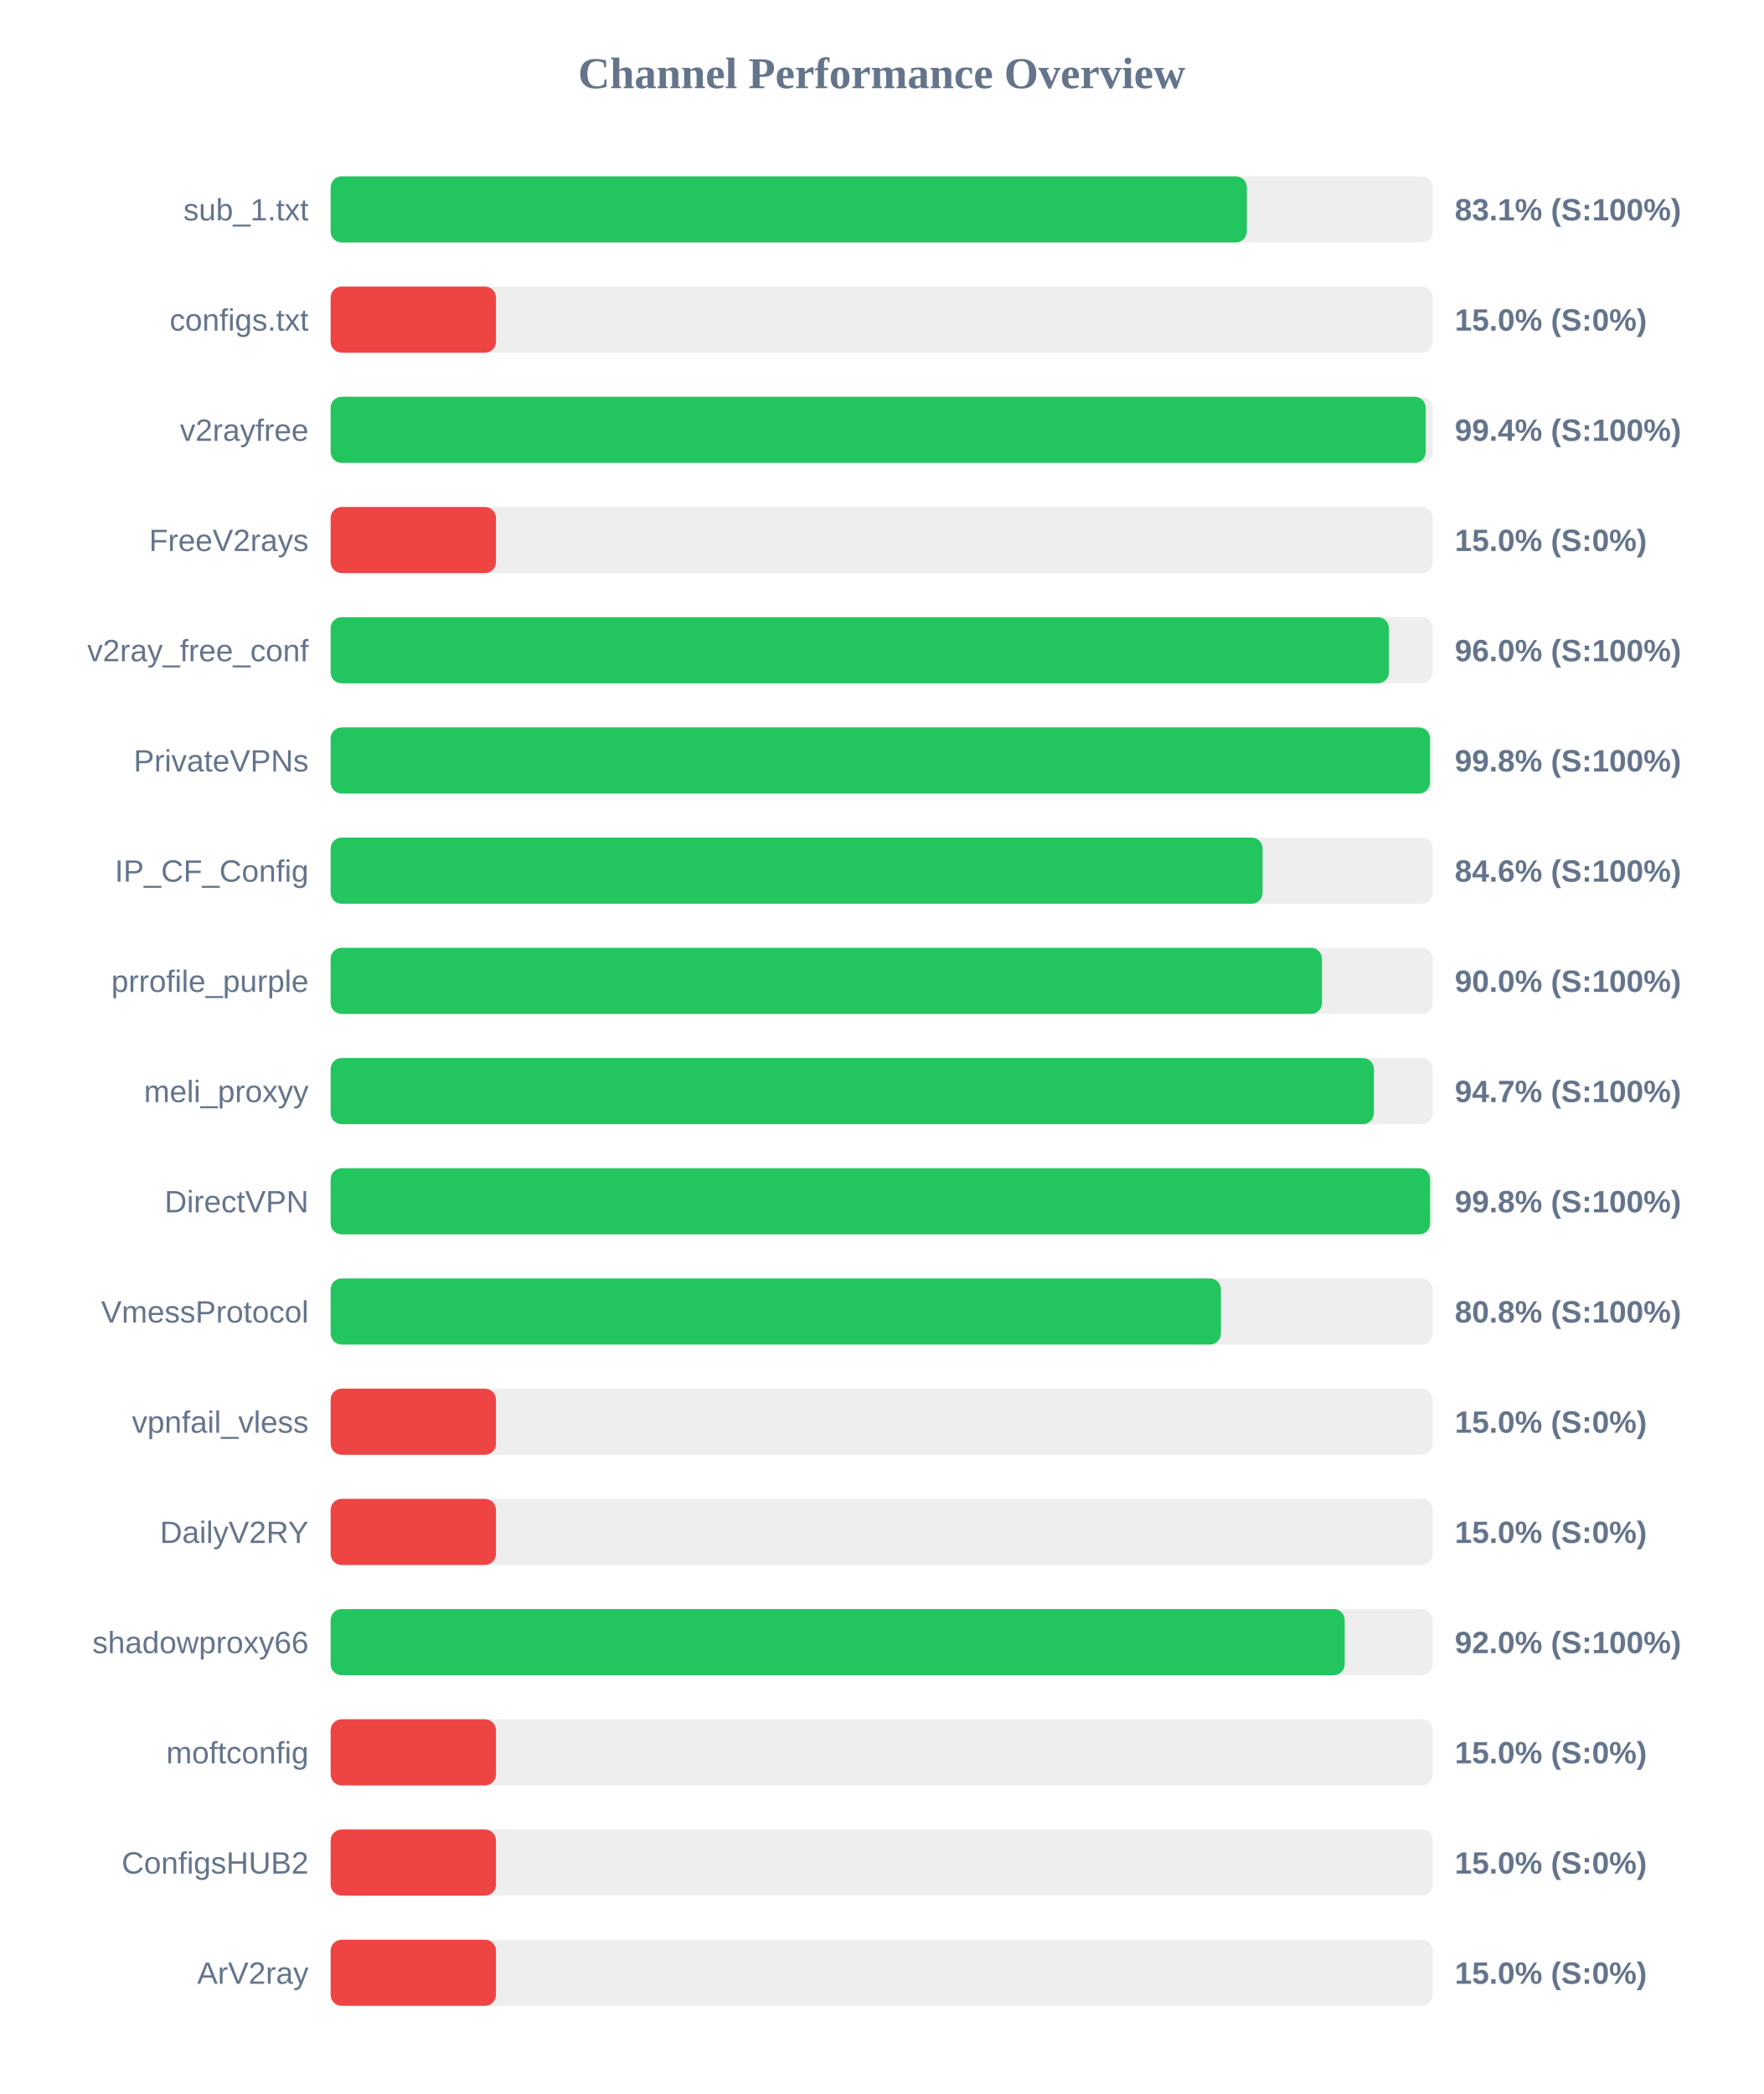
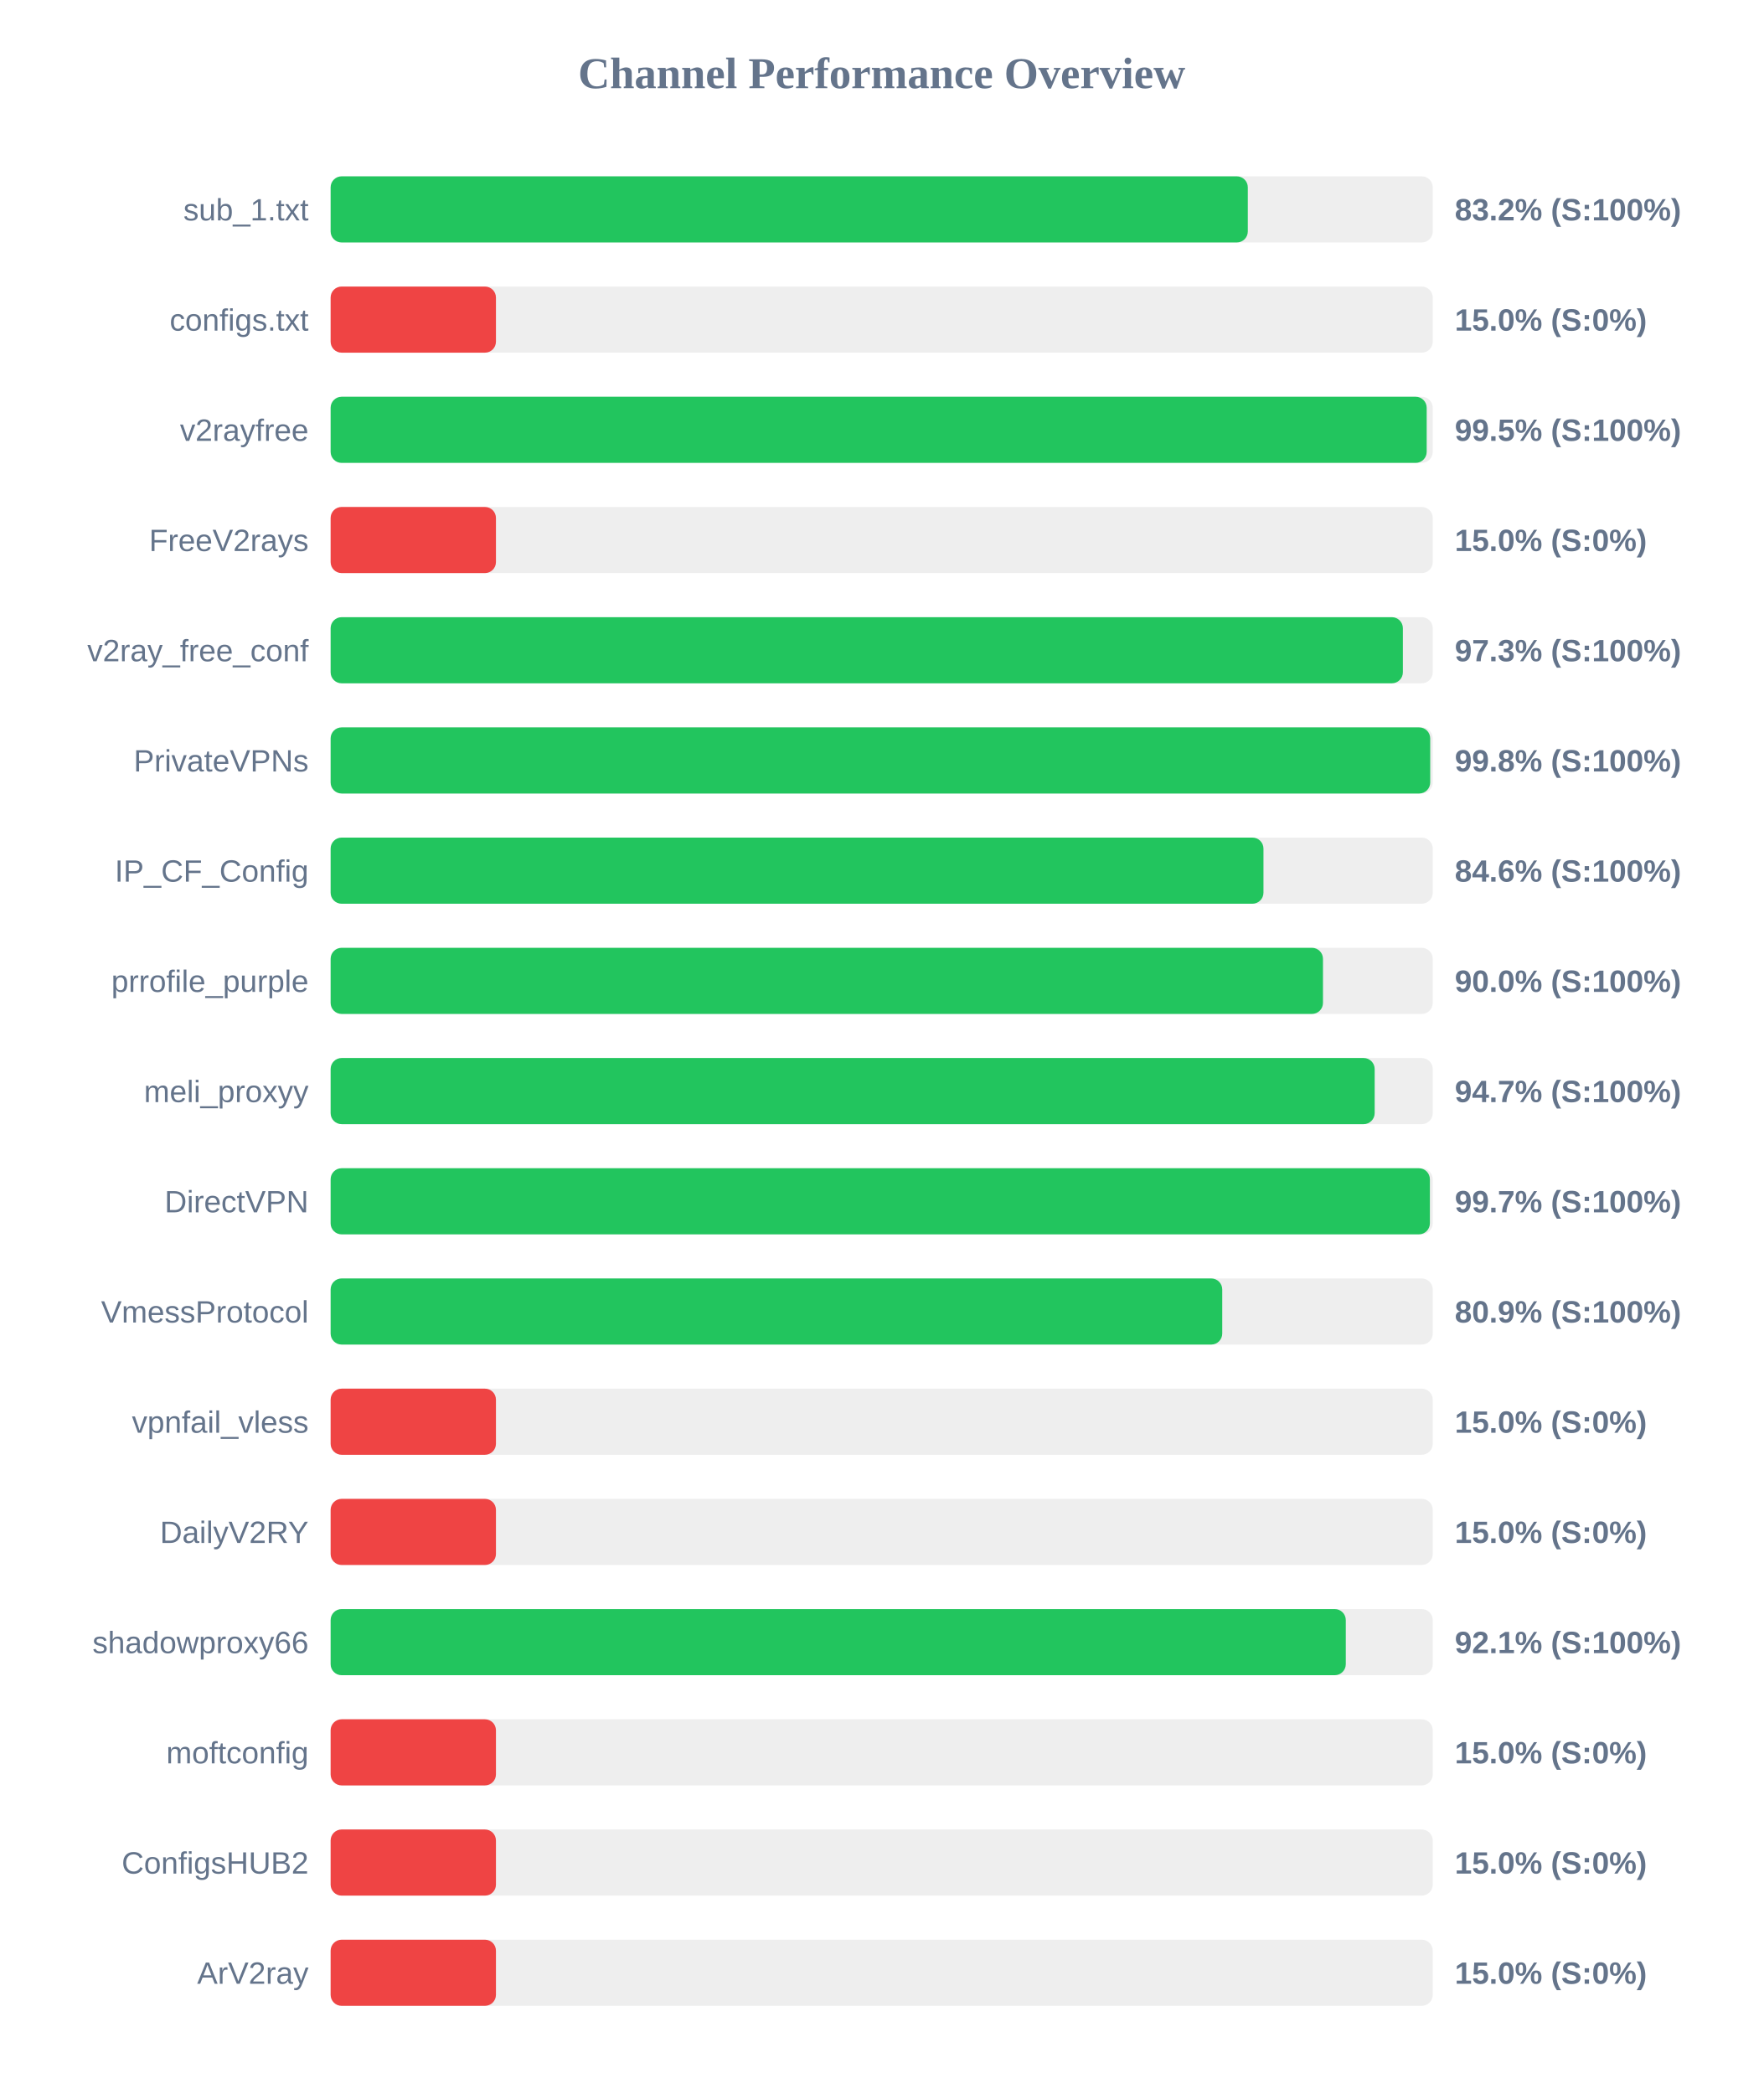
<svg xmlns="http://www.w3.org/2000/svg" width="800" height="950" version="1.1">
  <style>
        .row { font: 14px Arial; fill: #64748b; }
        .score { font: bold 14px Arial; fill: #64748b; }
    </style>
  <text x="400" y="40" text-anchor="middle" font-size="20px" font-weight="bold" fill="#64748b">Channel Performance Overview</text>
  <rect x="150" y="80" width="500" height="30" fill="#eee" rx="5" />
-   <rect x="150" y="80" width="415.65" height="30" fill="#22c55e" rx="5" />
+   <rect x="150" y="80" width="416.1" height="30" fill="#22c55e" rx="5" />
  <text x="140" y="100" text-anchor="end" class="row">sub_1.txt</text>
-   <text x="660" y="100" text-anchor="start" class="score">83.1% (S:100%)</text>
+   <text x="660" y="100" text-anchor="start" class="score">83.2% (S:100%)</text>
  <rect x="150" y="130" width="500" height="30" fill="#eee" rx="5" />
  <rect x="150" y="130" width="75.0" height="30" fill="#ef4444" rx="5" />
  <text x="140" y="150" text-anchor="end" class="row">configs.txt</text>
  <text x="660" y="150" text-anchor="start" class="score">15.0% (S:0%)</text>
  <rect x="150" y="180" width="500" height="30" fill="#eee" rx="5" />
-   <rect x="150" y="180" width="496.8" height="30" fill="#22c55e" rx="5" />
+   <rect x="150" y="180" width="497.25" height="30" fill="#22c55e" rx="5" />
  <text x="140" y="200" text-anchor="end" class="row">v2rayfree</text>
-   <text x="660" y="200" text-anchor="start" class="score">99.4% (S:100%)</text>
+   <text x="660" y="200" text-anchor="start" class="score">99.5% (S:100%)</text>
  <rect x="150" y="230" width="500" height="30" fill="#eee" rx="5" />
  <rect x="150" y="230" width="75.0" height="30" fill="#ef4444" rx="5" />
  <text x="140" y="250" text-anchor="end" class="row">FreeV2rays</text>
  <text x="660" y="250" text-anchor="start" class="score">15.0% (S:0%)</text>
  <rect x="150" y="280" width="500" height="30" fill="#eee" rx="5" />
-   <rect x="150" y="280" width="480.1" height="30" fill="#22c55e" rx="5" />
+   <rect x="150" y="280" width="486.45" height="30" fill="#22c55e" rx="5" />
  <text x="140" y="300" text-anchor="end" class="row">v2ray_free_conf</text>
-   <text x="660" y="300" text-anchor="start" class="score">96.0% (S:100%)</text>
+   <text x="660" y="300" text-anchor="start" class="score">97.3% (S:100%)</text>
  <rect x="150" y="330" width="500" height="30" fill="#eee" rx="5" />
-   <rect x="150" y="330" width="498.75" height="30" fill="#22c55e" rx="5" />
+   <rect x="150" y="330" width="498.85" height="30" fill="#22c55e" rx="5" />
  <text x="140" y="350" text-anchor="end" class="row">PrivateVPNs</text>
  <text x="660" y="350" text-anchor="start" class="score">99.8% (S:100%)</text>
  <rect x="150" y="380" width="500" height="30" fill="#eee" rx="5" />
-   <rect x="150" y="380" width="422.8" height="30" fill="#22c55e" rx="5" />
+   <rect x="150" y="380" width="423.2" height="30" fill="#22c55e" rx="5" />
  <text x="140" y="400" text-anchor="end" class="row">IP_CF_Config</text>
  <text x="660" y="400" text-anchor="start" class="score">84.6% (S:100%)</text>
  <rect x="150" y="430" width="500" height="30" fill="#eee" rx="5" />
-   <rect x="150" y="430" width="449.75" height="30" fill="#22c55e" rx="5" />
+   <rect x="150" y="430" width="450.2" height="30" fill="#22c55e" rx="5" />
  <text x="140" y="450" text-anchor="end" class="row">prrofile_purple</text>
  <text x="660" y="450" text-anchor="start" class="score">90.0% (S:100%)</text>
  <rect x="150" y="480" width="500" height="30" fill="#eee" rx="5" />
-   <rect x="150" y="480" width="473.3" height="30" fill="#22c55e" rx="5" />
+   <rect x="150" y="480" width="473.65" height="30" fill="#22c55e" rx="5" />
  <text x="140" y="500" text-anchor="end" class="row">meli_proxyy</text>
  <text x="660" y="500" text-anchor="start" class="score">94.7% (S:100%)</text>
  <rect x="150" y="530" width="500" height="30" fill="#eee" rx="5" />
-   <rect x="150" y="530" width="498.8" height="30" fill="#22c55e" rx="5" />
+   <rect x="150" y="530" width="498.7" height="30" fill="#22c55e" rx="5" />
  <text x="140" y="550" text-anchor="end" class="row">DirectVPN</text>
-   <text x="660" y="550" text-anchor="start" class="score">99.8% (S:100%)</text>
+   <text x="660" y="550" text-anchor="start" class="score">99.7% (S:100%)</text>
  <rect x="150" y="580" width="500" height="30" fill="#eee" rx="5" />
-   <rect x="150" y="580" width="403.9" height="30" fill="#22c55e" rx="5" />
+   <rect x="150" y="580" width="404.5" height="30" fill="#22c55e" rx="5" />
  <text x="140" y="600" text-anchor="end" class="row">VmessProtocol</text>
-   <text x="660" y="600" text-anchor="start" class="score">80.8% (S:100%)</text>
+   <text x="660" y="600" text-anchor="start" class="score">80.9% (S:100%)</text>
  <rect x="150" y="630" width="500" height="30" fill="#eee" rx="5" />
  <rect x="150" y="630" width="75.0" height="30" fill="#ef4444" rx="5" />
  <text x="140" y="650" text-anchor="end" class="row">vpnfail_vless</text>
  <text x="660" y="650" text-anchor="start" class="score">15.0% (S:0%)</text>
  <rect x="150" y="680" width="500" height="30" fill="#eee" rx="5" />
  <rect x="150" y="680" width="75.0" height="30" fill="#ef4444" rx="5" />
  <text x="140" y="700" text-anchor="end" class="row">DailyV2RY</text>
  <text x="660" y="700" text-anchor="start" class="score">15.0% (S:0%)</text>
  <rect x="150" y="730" width="500" height="30" fill="#eee" rx="5" />
-   <rect x="150" y="730" width="460.05" height="30" fill="#22c55e" rx="5" />
+   <rect x="150" y="730" width="460.55" height="30" fill="#22c55e" rx="5" />
  <text x="140" y="750" text-anchor="end" class="row">shadowproxy66</text>
-   <text x="660" y="750" text-anchor="start" class="score">92.0% (S:100%)</text>
+   <text x="660" y="750" text-anchor="start" class="score">92.1% (S:100%)</text>
  <rect x="150" y="780" width="500" height="30" fill="#eee" rx="5" />
  <rect x="150" y="780" width="75.0" height="30" fill="#ef4444" rx="5" />
  <text x="140" y="800" text-anchor="end" class="row">moftconfig</text>
  <text x="660" y="800" text-anchor="start" class="score">15.0% (S:0%)</text>
  <rect x="150" y="830" width="500" height="30" fill="#eee" rx="5" />
  <rect x="150" y="830" width="75.0" height="30" fill="#ef4444" rx="5" />
  <text x="140" y="850" text-anchor="end" class="row">ConfigsHUB2</text>
  <text x="660" y="850" text-anchor="start" class="score">15.0% (S:0%)</text>
  <rect x="150" y="880" width="500" height="30" fill="#eee" rx="5" />
  <rect x="150" y="880" width="75.0" height="30" fill="#ef4444" rx="5" />
  <text x="140" y="900" text-anchor="end" class="row">ArV2ray</text>
  <text x="660" y="900" text-anchor="start" class="score">15.0% (S:0%)</text>
</svg>
